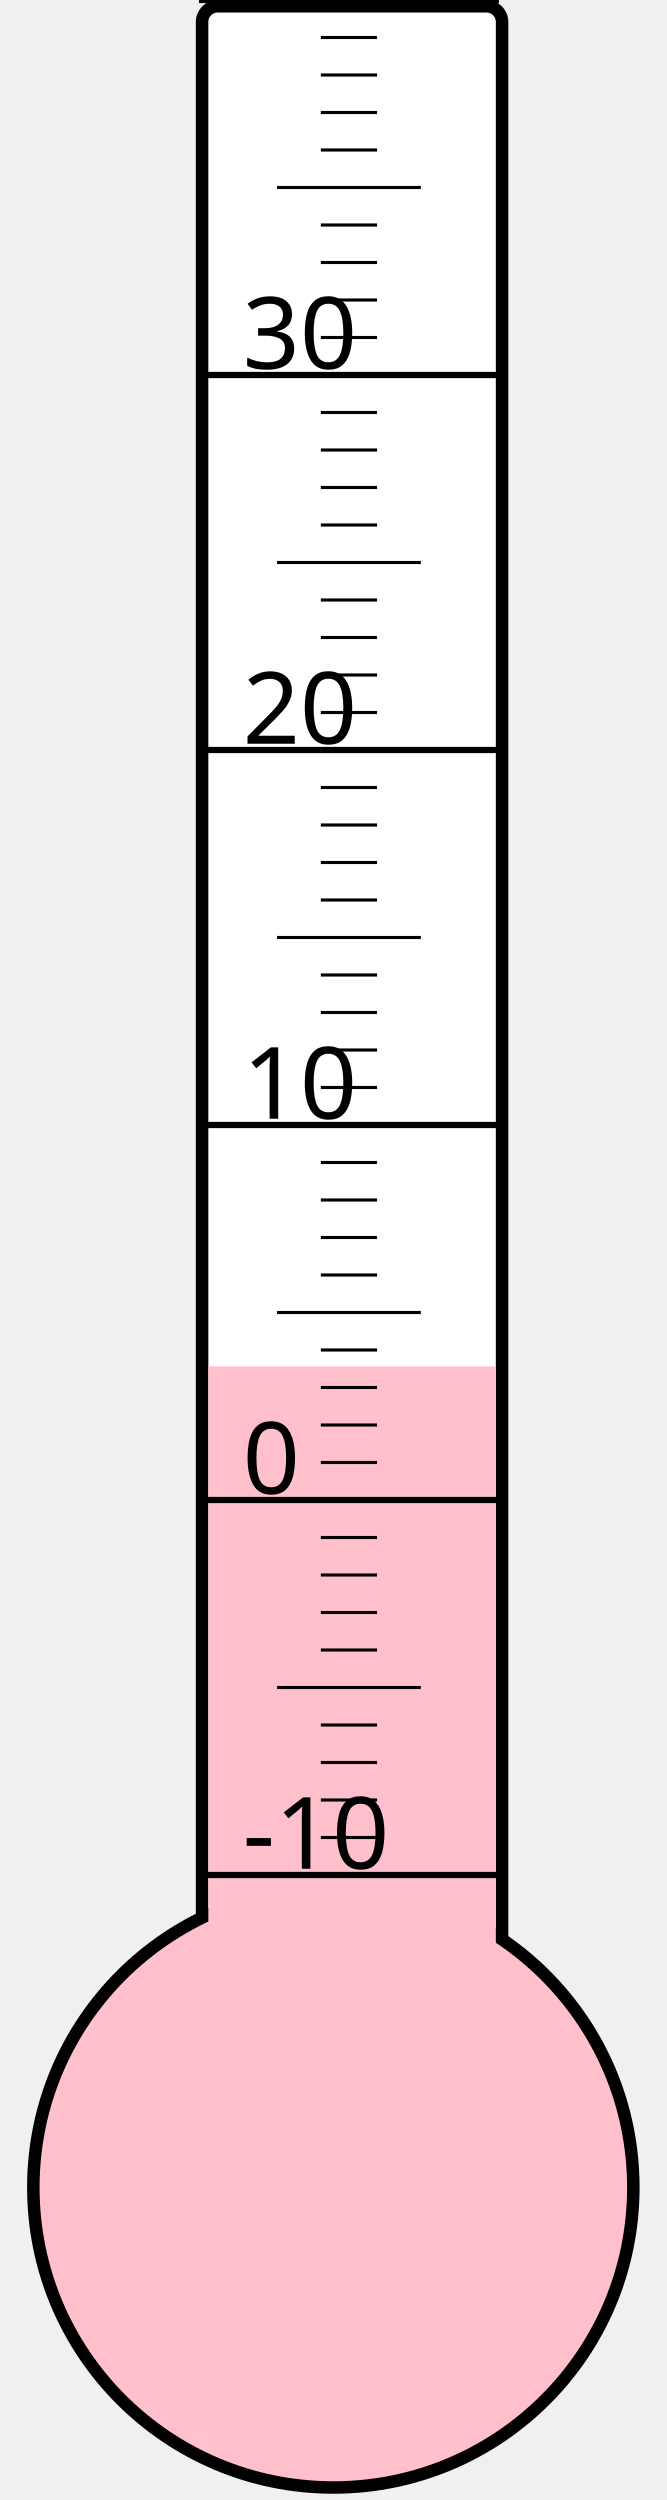
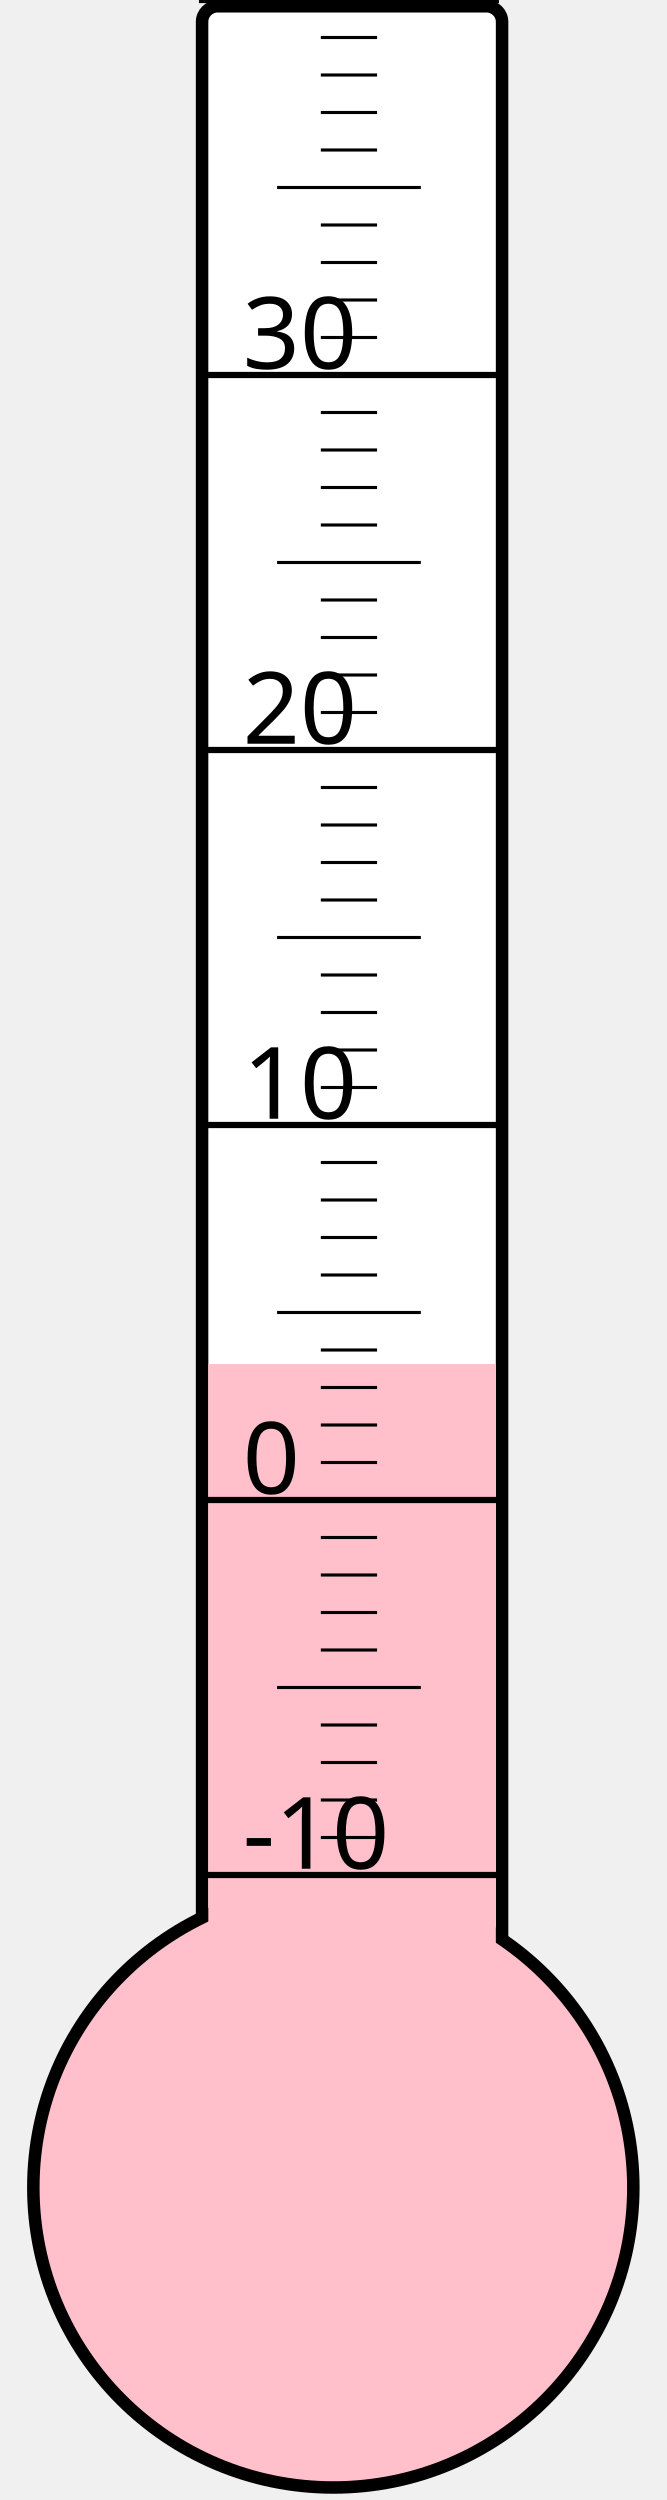
<svg xmlns="http://www.w3.org/2000/svg" width="40px" height="150px" viewBox="0 0 200 800">
  <rect width="200" height="800" x="0" y="0" style="fill: #ffffeb; fill-opacity: 0;" />
  <rect width="96" height="680" x="58" y="2" rx="5" ry="5" style="fill: white; fill-opacity: 1; stroke: black; stroke-width: 4;" />
  <circle cx="100" cy="700" r="96" style="fill: pink; stroke: black; stroke-width: 4;" />
-   <rect width="92" height="262.75" x="60" y="437.25" style="fill: pink; fill-opacity: 1; stroke-width: 0;" />
+   <rect width="92" height="263.5" x="60" y="436.5" style="fill: pink; fill-opacity: 1; stroke-width: 0;" />
  <text x="71" y="598" style="font-family: sans-serif; font-size: 24pt;">-10</text>
  <text x="71" y="478" style="font-family: sans-serif; font-size: 24pt;">0</text>
  <text x="71" y="358" style="font-family: sans-serif; font-size: 24pt;">10</text>
  <text x="71" y="238" style="font-family: sans-serif; font-size: 24pt;">20</text>
  <text x="71" y="118" style="font-family: sans-serif; font-size: 24pt;">30</text>
  <g style="stroke: black;">
    <line x1="57" y1="600" x2="153" y2="600" style="stroke-width: 2;" />
    <line x1="96" y1="588" x2="114" y2="588" style="stroke-width: 1;" />
    <line x1="96" y1="576" x2="114" y2="576" style="stroke-width: 1;" />
    <line x1="96" y1="564" x2="114" y2="564" style="stroke-width: 1;" />
    <line x1="96" y1="552" x2="114" y2="552" style="stroke-width: 1;" />
    <line x1="82" y1="540" x2="128" y2="540" style="stroke-width: 1;" />
    <line x1="96" y1="528" x2="114" y2="528" style="stroke-width: 1;" />
    <line x1="96" y1="516" x2="114" y2="516" style="stroke-width: 1;" />
    <line x1="96" y1="504" x2="114" y2="504" style="stroke-width: 1;" />
    <line x1="96" y1="492" x2="114" y2="492" style="stroke-width: 1;" />
    <line x1="57" y1="480" x2="153" y2="480" style="stroke-width: 2;" />
    <line x1="96" y1="468" x2="114" y2="468" style="stroke-width: 1;" />
    <line x1="96" y1="456" x2="114" y2="456" style="stroke-width: 1;" />
    <line x1="96" y1="444" x2="114" y2="444" style="stroke-width: 1;" />
    <line x1="96" y1="432" x2="114" y2="432" style="stroke-width: 1;" />
    <line x1="82" y1="420" x2="128" y2="420" style="stroke-width: 1;" />
    <line x1="96" y1="408" x2="114" y2="408" style="stroke-width: 1;" />
    <line x1="96" y1="396" x2="114" y2="396" style="stroke-width: 1;" />
    <line x1="96" y1="384" x2="114" y2="384" style="stroke-width: 1;" />
    <line x1="96" y1="372" x2="114" y2="372" style="stroke-width: 1;" />
    <line x1="57" y1="360" x2="153" y2="360" style="stroke-width: 2;" />
    <line x1="96" y1="348" x2="114" y2="348" style="stroke-width: 1;" />
    <line x1="96" y1="336" x2="114" y2="336" style="stroke-width: 1;" />
    <line x1="96" y1="324" x2="114" y2="324" style="stroke-width: 1;" />
    <line x1="96" y1="312" x2="114" y2="312" style="stroke-width: 1;" />
    <line x1="82" y1="300" x2="128" y2="300" style="stroke-width: 1;" />
    <line x1="96" y1="288" x2="114" y2="288" style="stroke-width: 1;" />
    <line x1="96" y1="276" x2="114" y2="276" style="stroke-width: 1;" />
    <line x1="96" y1="264" x2="114" y2="264" style="stroke-width: 1;" />
    <line x1="96" y1="252" x2="114" y2="252" style="stroke-width: 1;" />
    <line x1="57" y1="240" x2="153" y2="240" style="stroke-width: 2;" />
    <line x1="96" y1="228" x2="114" y2="228" style="stroke-width: 1;" />
    <line x1="96" y1="216" x2="114" y2="216" style="stroke-width: 1;" />
    <line x1="96" y1="204" x2="114" y2="204" style="stroke-width: 1;" />
    <line x1="96" y1="192" x2="114" y2="192" style="stroke-width: 1;" />
    <line x1="82" y1="180" x2="128" y2="180" style="stroke-width: 1;" />
    <line x1="96" y1="168" x2="114" y2="168" style="stroke-width: 1;" />
    <line x1="96" y1="156" x2="114" y2="156" style="stroke-width: 1;" />
    <line x1="96" y1="144" x2="114" y2="144" style="stroke-width: 1;" />
    <line x1="96" y1="132" x2="114" y2="132" style="stroke-width: 1;" />
    <line x1="57" y1="120" x2="153" y2="120" style="stroke-width: 2;" />
    <line x1="96" y1="108" x2="114" y2="108" style="stroke-width: 1;" />
    <line x1="96" y1="96" x2="114" y2="96" style="stroke-width: 1;" />
    <line x1="96" y1="84" x2="114" y2="84" style="stroke-width: 1;" />
    <line x1="96" y1="72" x2="114" y2="72" style="stroke-width: 1;" />
    <line x1="82" y1="60" x2="128" y2="60" style="stroke-width: 1;" />
    <line x1="96" y1="48" x2="114" y2="48" style="stroke-width: 1;" />
    <line x1="96" y1="36" x2="114" y2="36" style="stroke-width: 1;" />
    <line x1="96" y1="24" x2="114" y2="24" style="stroke-width: 1;" />
    <line x1="96" y1="12" x2="114" y2="12" style="stroke-width: 1;" />
    <line x1="57" y1="0" x2="153" y2="0" style="stroke-width: 2;" />
  </g>
</svg>
